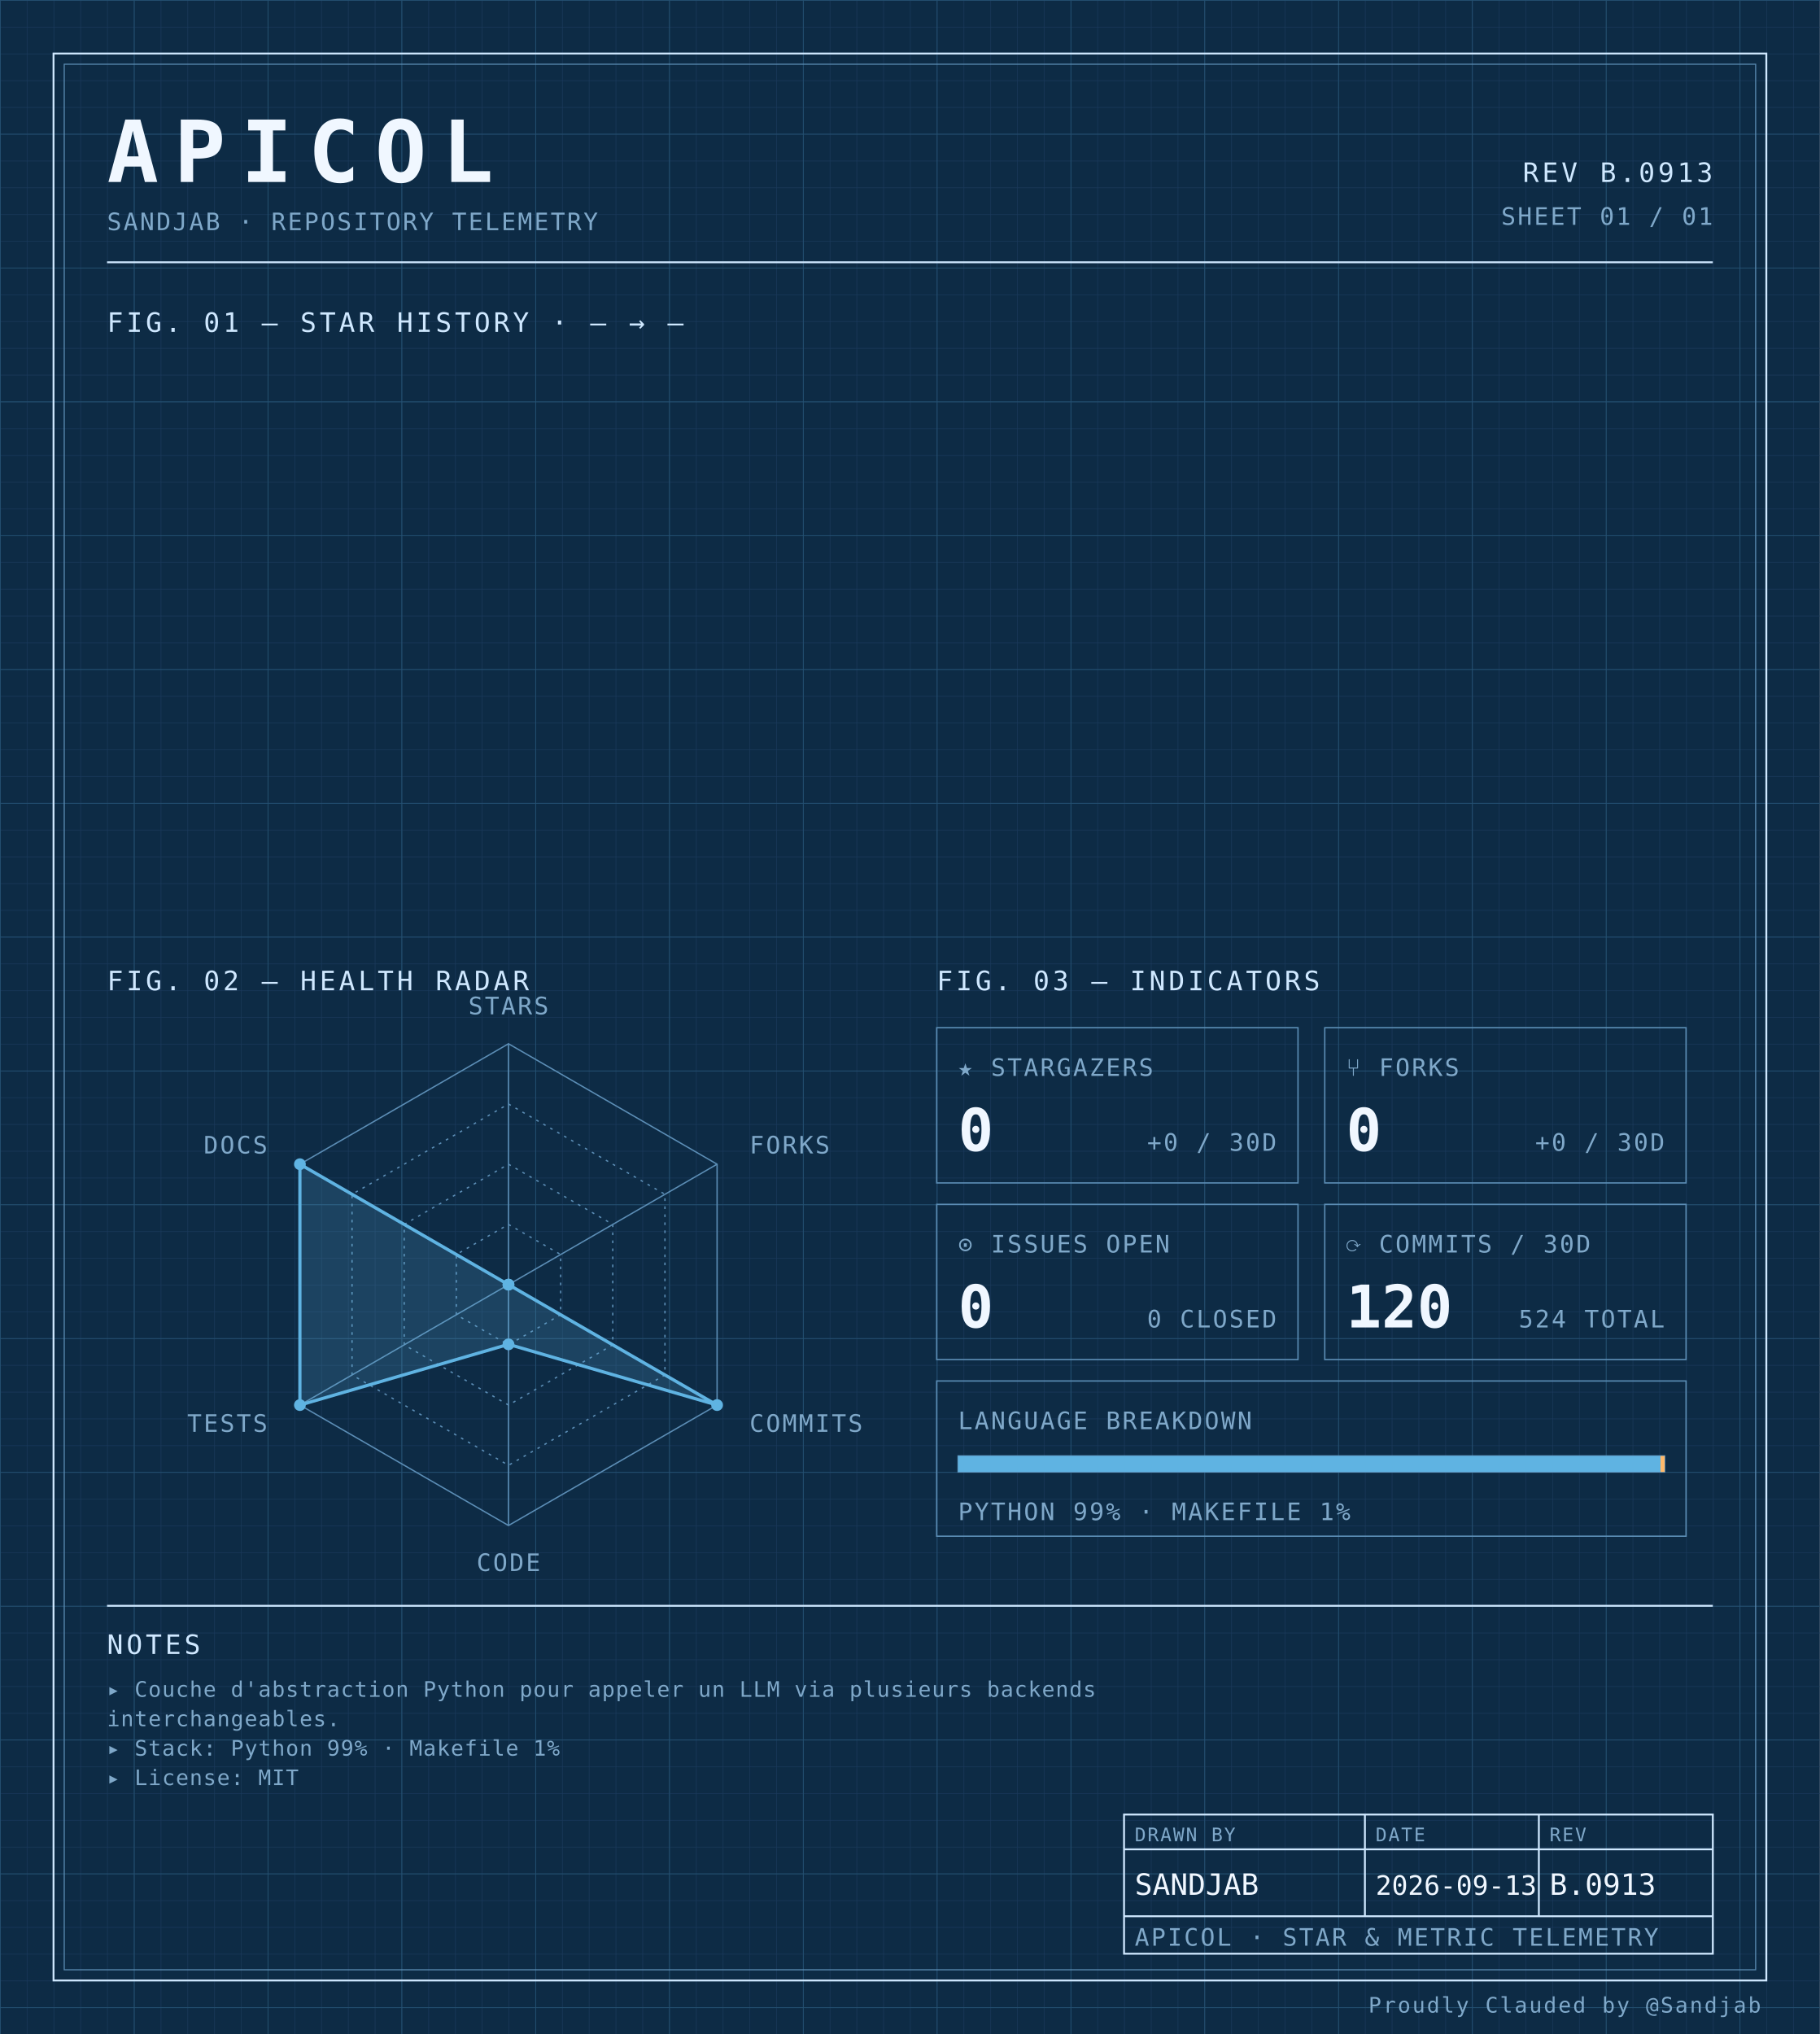
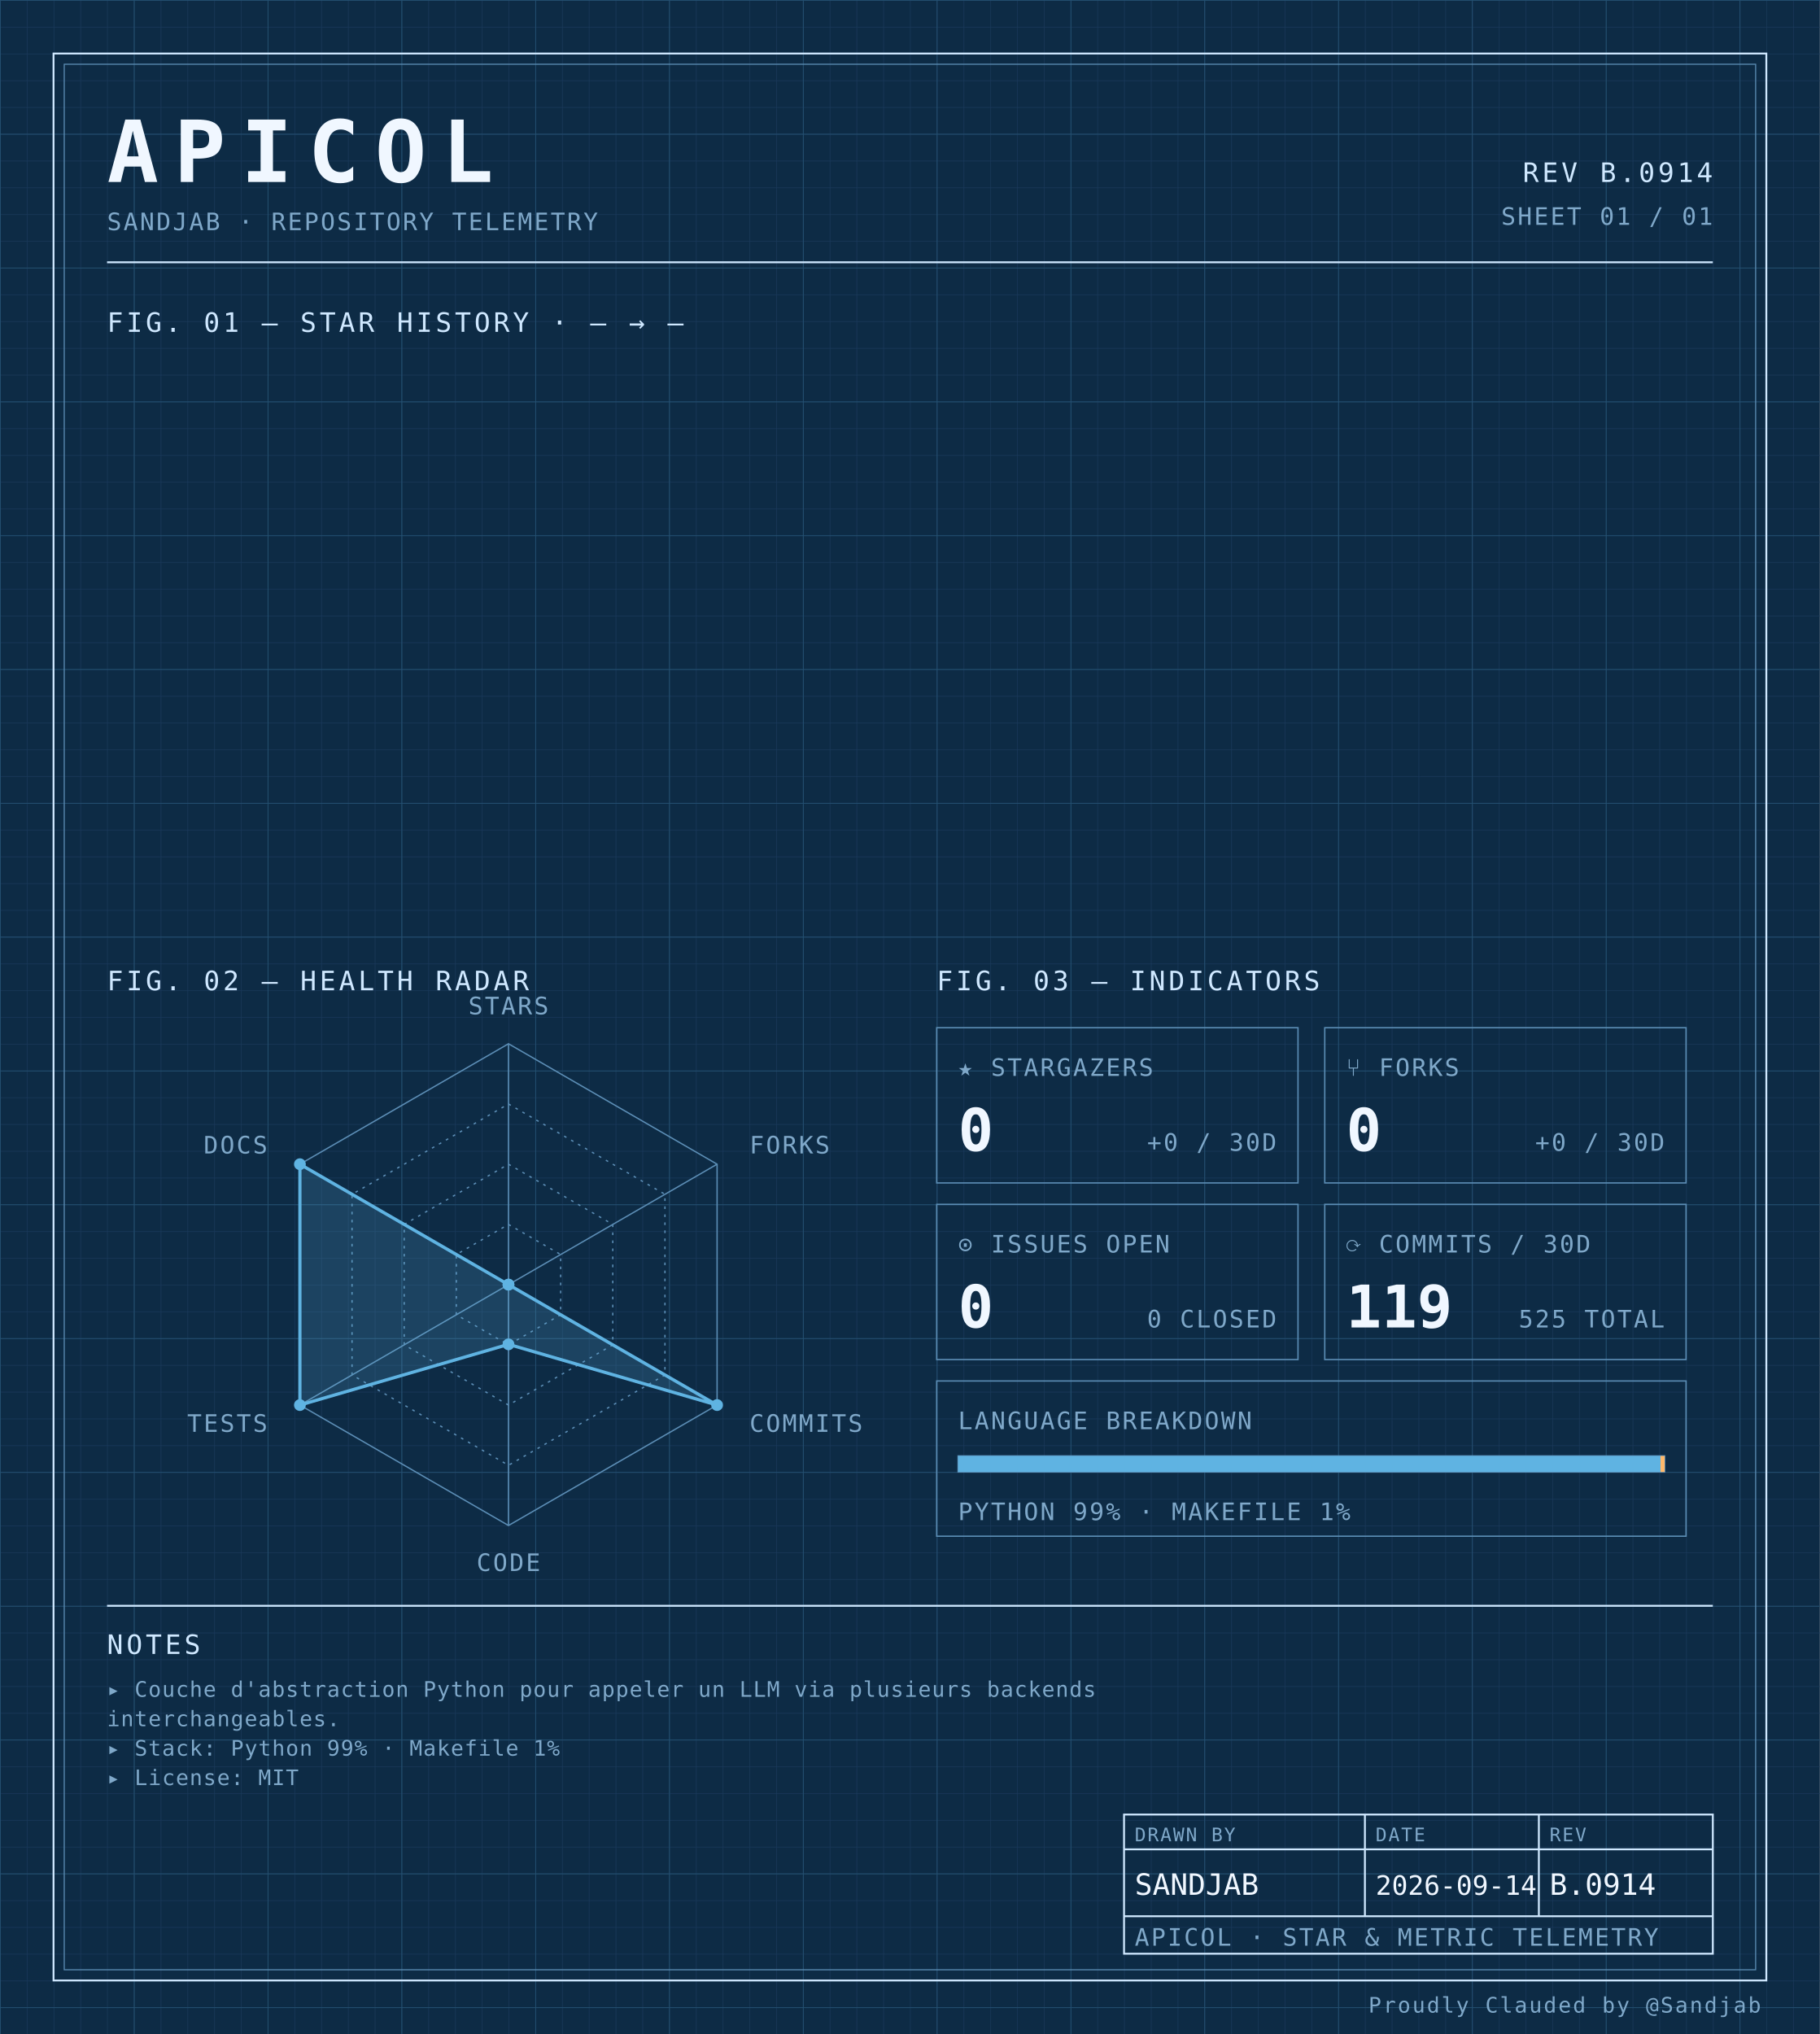
<svg xmlns="http://www.w3.org/2000/svg" width="100%" viewBox="0 0 680 760" role="img">
  <defs>
    <pattern id="grid-fine" width="10" height="10" patternUnits="userSpaceOnUse">
      <path d="M10 0H0V10" fill="none" stroke="#1a3a5c" stroke-width="0.4" />
    </pattern>
    <pattern id="grid-major" width="50" height="50" patternUnits="userSpaceOnUse">
      <path d="M50 0H0V50" fill="none" stroke="#245273" stroke-width="0.5" />
    </pattern>
  </defs>
  <rect x="0" y="0" width="680" height="760" fill="#0d2b45" />
  <rect x="0" y="0" width="680" height="760" fill="url(#grid-fine)" />
  <rect x="0" y="0" width="680" height="760" fill="url(#grid-major)" />
  <rect x="20" y="20" width="640" height="720" fill="none" stroke="#cfe8ff" stroke-width="0.7" />
  <rect x="24" y="24" width="632" height="712" fill="none" stroke="#5b8db5" stroke-width="0.4" />
  <text x="40" y="68" font-family="ui-monospace, 'SF Mono', 'JetBrains Mono', 'Cascadia Code', Consolas, monospace" font-size="32" font-weight="700" fill="#f0f7ff" text-anchor="start" letter-spacing="0.18em">APICOL</text>
  <text x="40" y="86" font-family="ui-monospace, 'SF Mono', 'JetBrains Mono', 'Cascadia Code', Consolas, monospace" font-size="9" font-weight="400" fill="#7fa8c9" text-anchor="start" letter-spacing="0.08em">SANDJAB · REPOSITORY TELEMETRY</text>
-   <text x="640" y="68" font-family="ui-monospace, 'SF Mono', 'JetBrains Mono', 'Cascadia Code', Consolas, monospace" font-size="10" font-weight="400" fill="#cfe8ff" text-anchor="end" letter-spacing="0.12em">REV B.0913</text>
+   <text x="640" y="68" font-family="ui-monospace, 'SF Mono', 'JetBrains Mono', 'Cascadia Code', Consolas, monospace" font-size="10" font-weight="400" fill="#cfe8ff" text-anchor="end" letter-spacing="0.12em">REV B.0914</text>
  <text x="640" y="84" font-family="ui-monospace, 'SF Mono', 'JetBrains Mono', 'Cascadia Code', Consolas, monospace" font-size="9" font-weight="400" fill="#7fa8c9" text-anchor="end" letter-spacing="0.08em">SHEET 01 / 01</text>
  <line x1="40" y1="98" x2="640" y2="98" stroke="#cfe8ff" stroke-width="0.7" />
  <text x="40" y="124" font-family="ui-monospace, 'SF Mono', 'JetBrains Mono', 'Cascadia Code', Consolas, monospace" font-size="10" font-weight="400" fill="#cfe8ff" text-anchor="start" letter-spacing="0.12em">FIG. 01 — STAR HISTORY · — → —</text>
  <text x="40" y="370" font-family="ui-monospace, 'SF Mono', 'JetBrains Mono', 'Cascadia Code', Consolas, monospace" font-size="10" font-weight="400" fill="#cfe8ff" text-anchor="start" letter-spacing="0.12em">FIG. 02 — HEALTH RADAR</text>
  <g transform="translate(190 480)">
    <polygon points="0.00,-90.00 77.94,-45.00 77.94,45.00 0.00,90.00 -77.94,45.00 -77.94,-45.00" fill="none" stroke="#5b8db5" stroke-width="0.5" />
    <polygon points="0.00,-67.50 58.46,-33.75 58.46,33.75 0.00,67.50 -58.46,33.75 -58.46,-33.75" fill="none" stroke="#5b8db5" stroke-width="0.5" stroke-dasharray="1,2" />
    <polygon points="0.00,-45.00 38.97,-22.50 38.97,22.50 0.00,45.00 -38.97,22.50 -38.97,-22.50" fill="none" stroke="#5b8db5" stroke-width="0.5" stroke-dasharray="1,2" />
    <polygon points="0.00,-22.50 19.49,-11.25 19.49,11.25 0.00,22.50 -19.49,11.25 -19.49,-11.25" fill="none" stroke="#5b8db5" stroke-width="0.5" stroke-dasharray="1,2" />
    <line x1="0" y1="0" x2="0.00" y2="-90.00" stroke="#5b8db5" stroke-width="0.5" />
    <line x1="0" y1="0" x2="77.94" y2="-45.00" stroke="#5b8db5" stroke-width="0.5" />
    <line x1="0" y1="0" x2="77.94" y2="45.00" stroke="#5b8db5" stroke-width="0.5" />
    <line x1="0" y1="0" x2="0.00" y2="90.00" stroke="#5b8db5" stroke-width="0.5" />
    <line x1="0" y1="0" x2="-77.94" y2="45.00" stroke="#5b8db5" stroke-width="0.5" />
    <line x1="0" y1="0" x2="-77.94" y2="-45.00" stroke="#5b8db5" stroke-width="0.5" />
    <polygon points="0.00,0.00 0.00,0.00 77.94,45.00 0.00,22.31 -77.94,45.00 -77.94,-45.00" fill="#5fb3e2" fill-opacity="0.18" stroke="#5fb3e2" stroke-width="1.2" />
    <circle cx="0.00" cy="0.00" r="2.2" fill="#5fb3e2" />
    <circle cx="0.00" cy="0.00" r="2.2" fill="#5fb3e2" />
    <circle cx="77.94" cy="45.00" r="2.2" fill="#5fb3e2" />
    <circle cx="0.00" cy="22.31" r="2.2" fill="#5fb3e2" />
    <circle cx="-77.94" cy="45.00" r="2.2" fill="#5fb3e2" />
    <circle cx="-77.94" cy="-45.00" r="2.2" fill="#5fb3e2" />
    <text x="6.3681633555662356e-15" y="-101" font-family="ui-monospace, 'SF Mono', 'JetBrains Mono', 'Cascadia Code', Consolas, monospace" font-size="9" font-weight="400" fill="#7fa8c9" text-anchor="middle" letter-spacing="0.08em">STARS</text>
    <text x="90.067" y="-49" font-family="ui-monospace, 'SF Mono', 'JetBrains Mono', 'Cascadia Code', Consolas, monospace" font-size="9" font-weight="400" fill="#7fa8c9" text-anchor="start" letter-spacing="0.08em">FORKS</text>
    <text x="90.067" y="55" font-family="ui-monospace, 'SF Mono', 'JetBrains Mono', 'Cascadia Code', Consolas, monospace" font-size="9" font-weight="400" fill="#7fa8c9" text-anchor="start" letter-spacing="0.08em">COMMITS</text>
    <text x="6.3681633555662356e-15" y="107" font-family="ui-monospace, 'SF Mono', 'JetBrains Mono', 'Cascadia Code', Consolas, monospace" font-size="9" font-weight="400" fill="#7fa8c9" text-anchor="middle" letter-spacing="0.08em">CODE</text>
    <text x="-90.067" y="55" font-family="ui-monospace, 'SF Mono', 'JetBrains Mono', 'Cascadia Code', Consolas, monospace" font-size="9" font-weight="400" fill="#7fa8c9" text-anchor="end" letter-spacing="0.08em">TESTS</text>
    <text x="-90.067" y="-49" font-family="ui-monospace, 'SF Mono', 'JetBrains Mono', 'Cascadia Code', Consolas, monospace" font-size="9" font-weight="400" fill="#7fa8c9" text-anchor="end" letter-spacing="0.08em">DOCS</text>
  </g>
  <text x="350" y="370" font-family="ui-monospace, 'SF Mono', 'JetBrains Mono', 'Cascadia Code', Consolas, monospace" font-size="10" font-weight="400" fill="#cfe8ff" text-anchor="start" letter-spacing="0.12em">FIG. 03 — INDICATORS</text>
  <rect x="350" y="384" width="135" height="58" fill="none" stroke="#5b8db5" stroke-width="0.5" />
  <text x="358" y="402" font-family="ui-monospace, 'SF Mono', 'JetBrains Mono', 'Cascadia Code', Consolas, monospace" font-size="9" font-weight="400" fill="#7fa8c9" text-anchor="start" letter-spacing="0.08em">★ STARGAZERS</text>
  <text x="358" y="430" font-family="ui-monospace, 'SF Mono', 'JetBrains Mono', 'Cascadia Code', Consolas, monospace" font-size="22" font-weight="700" fill="#f0f7ff" text-anchor="start" letter-spacing="normal">0</text>
  <text x="477" y="430" font-family="ui-monospace, 'SF Mono', 'JetBrains Mono', 'Cascadia Code', Consolas, monospace" font-size="9" font-weight="400" fill="#7fa8c9" text-anchor="end" letter-spacing="0.08em">+0 / 30D</text>
  <rect x="495" y="384" width="135" height="58" fill="none" stroke="#5b8db5" stroke-width="0.5" />
  <text x="503" y="402" font-family="ui-monospace, 'SF Mono', 'JetBrains Mono', 'Cascadia Code', Consolas, monospace" font-size="9" font-weight="400" fill="#7fa8c9" text-anchor="start" letter-spacing="0.08em">⑂ FORKS</text>
  <text x="503" y="430" font-family="ui-monospace, 'SF Mono', 'JetBrains Mono', 'Cascadia Code', Consolas, monospace" font-size="22" font-weight="700" fill="#f0f7ff" text-anchor="start" letter-spacing="normal">0</text>
  <text x="622" y="430" font-family="ui-monospace, 'SF Mono', 'JetBrains Mono', 'Cascadia Code', Consolas, monospace" font-size="9" font-weight="400" fill="#7fa8c9" text-anchor="end" letter-spacing="0.08em">+0 / 30D</text>
  <rect x="350" y="450" width="135" height="58" fill="none" stroke="#5b8db5" stroke-width="0.5" />
  <text x="358" y="468" font-family="ui-monospace, 'SF Mono', 'JetBrains Mono', 'Cascadia Code', Consolas, monospace" font-size="9" font-weight="400" fill="#7fa8c9" text-anchor="start" letter-spacing="0.08em">⊙ ISSUES OPEN</text>
  <text x="358" y="496" font-family="ui-monospace, 'SF Mono', 'JetBrains Mono', 'Cascadia Code', Consolas, monospace" font-size="22" font-weight="700" fill="#f0f7ff" text-anchor="start" letter-spacing="normal">0</text>
  <text x="477" y="496" font-family="ui-monospace, 'SF Mono', 'JetBrains Mono', 'Cascadia Code', Consolas, monospace" font-size="9" font-weight="400" fill="#7fa8c9" text-anchor="end" letter-spacing="0.08em">0 CLOSED</text>
  <rect x="495" y="450" width="135" height="58" fill="none" stroke="#5b8db5" stroke-width="0.5" />
  <text x="503" y="468" font-family="ui-monospace, 'SF Mono', 'JetBrains Mono', 'Cascadia Code', Consolas, monospace" font-size="9" font-weight="400" fill="#7fa8c9" text-anchor="start" letter-spacing="0.08em">⟳ COMMITS / 30D</text>
-   <text x="503" y="496" font-family="ui-monospace, 'SF Mono', 'JetBrains Mono', 'Cascadia Code', Consolas, monospace" font-size="22" font-weight="700" fill="#f0f7ff" text-anchor="start" letter-spacing="normal">120</text>
-   <text x="622" y="496" font-family="ui-monospace, 'SF Mono', 'JetBrains Mono', 'Cascadia Code', Consolas, monospace" font-size="9" font-weight="400" fill="#7fa8c9" text-anchor="end" letter-spacing="0.08em">524 TOTAL</text>
+   <text x="503" y="496" font-family="ui-monospace, 'SF Mono', 'JetBrains Mono', 'Cascadia Code', Consolas, monospace" font-size="22" font-weight="700" fill="#f0f7ff" text-anchor="start" letter-spacing="normal">119</text>
+   <text x="622" y="496" font-family="ui-monospace, 'SF Mono', 'JetBrains Mono', 'Cascadia Code', Consolas, monospace" font-size="9" font-weight="400" fill="#7fa8c9" text-anchor="end" letter-spacing="0.08em">525 TOTAL</text>
  <rect x="350" y="516" width="280" height="58" fill="none" stroke="#5b8db5" stroke-width="0.5" />
  <text x="358" y="534" font-family="ui-monospace, 'SF Mono', 'JetBrains Mono', 'Cascadia Code', Consolas, monospace" font-size="9" font-weight="400" fill="#7fa8c9" text-anchor="start" letter-spacing="0.08em">LANGUAGE BREAKDOWN</text>
  <rect x="358" y="544" width="264" height="6" fill="none" stroke="#5b8db5" stroke-width="0.5" />
  <rect x="358" y="544" width="262.46" height="6" fill="#5fb3e2" />
  <rect x="620.456" y="544" width="1.54" height="6" fill="#ffb96b" />
  <text x="358" y="568" font-family="ui-monospace, 'SF Mono', 'JetBrains Mono', 'Cascadia Code', Consolas, monospace" font-size="9" font-weight="400" fill="#7fa8c9" text-anchor="start" letter-spacing="0.08em">PYTHON 99% · MAKEFILE 1%</text>
  <line x1="40" y1="600" x2="640" y2="600" stroke="#cfe8ff" stroke-width="0.7" />
  <text x="40" y="618" font-family="ui-monospace, 'SF Mono', 'JetBrains Mono', 'Cascadia Code', Consolas, monospace" font-size="10" font-weight="400" fill="#cfe8ff" text-anchor="start" letter-spacing="0.12em">NOTES</text>
  <text x="40" y="634" font-family="ui-monospace, 'SF Mono', 'JetBrains Mono', 'Cascadia Code', Consolas, monospace" font-size="8" font-weight="400" fill="#7fa8c9" text-anchor="start" letter-spacing="0.04em">▸ Couche d'abstraction Python pour appeler un LLM via plusieurs backends</text>
  <text x="40" y="645" font-family="ui-monospace, 'SF Mono', 'JetBrains Mono', 'Cascadia Code', Consolas, monospace" font-size="8" font-weight="400" fill="#7fa8c9" text-anchor="start" letter-spacing="0.04em">  interchangeables.</text>
  <text x="40" y="656" font-family="ui-monospace, 'SF Mono', 'JetBrains Mono', 'Cascadia Code', Consolas, monospace" font-size="8" font-weight="400" fill="#7fa8c9" text-anchor="start" letter-spacing="0.04em">▸ Stack: Python 99% · Makefile 1%</text>
  <text x="40" y="667" font-family="ui-monospace, 'SF Mono', 'JetBrains Mono', 'Cascadia Code', Consolas, monospace" font-size="8" font-weight="400" fill="#7fa8c9" text-anchor="start" letter-spacing="0.04em">▸ License: MIT</text>
  <rect x="420" y="678" width="220" height="52" fill="none" stroke="#cfe8ff" stroke-width="0.7" />
  <line x1="420" y1="691" x2="640" y2="691" stroke="#cfe8ff" stroke-width="0.7" />
  <line x1="420" y1="716" x2="640" y2="716" stroke="#cfe8ff" stroke-width="0.7" />
  <line x1="510" y1="678" x2="510" y2="716" stroke="#cfe8ff" stroke-width="0.7" />
  <line x1="575" y1="678" x2="575" y2="716" stroke="#cfe8ff" stroke-width="0.7" />
  <text x="424" y="688" font-family="ui-monospace, 'SF Mono', 'JetBrains Mono', 'Cascadia Code', Consolas, monospace" font-size="7" font-weight="400" fill="#7fa8c9" text-anchor="start" letter-spacing="0.08em">DRAWN BY</text>
  <text x="514" y="688" font-family="ui-monospace, 'SF Mono', 'JetBrains Mono', 'Cascadia Code', Consolas, monospace" font-size="7" font-weight="400" fill="#7fa8c9" text-anchor="start" letter-spacing="0.08em">DATE</text>
  <text x="579" y="688" font-family="ui-monospace, 'SF Mono', 'JetBrains Mono', 'Cascadia Code', Consolas, monospace" font-size="7" font-weight="400" fill="#7fa8c9" text-anchor="start" letter-spacing="0.08em">REV</text>
  <text x="424" y="708" font-family="ui-monospace, 'SF Mono', 'JetBrains Mono', 'Cascadia Code', Consolas, monospace" font-size="11" font-weight="400" fill="#f0f7ff" text-anchor="start" letter-spacing="normal">SANDJAB</text>
-   <text x="514" y="708" font-family="ui-monospace, 'SF Mono', 'JetBrains Mono', 'Cascadia Code', Consolas, monospace" font-size="10" font-weight="400" fill="#f0f7ff" text-anchor="start" letter-spacing="normal">2026-09-13</text>
-   <text x="579" y="708" font-family="ui-monospace, 'SF Mono', 'JetBrains Mono', 'Cascadia Code', Consolas, monospace" font-size="11" font-weight="400" fill="#f0f7ff" text-anchor="start" letter-spacing="normal">B.0913</text>
+   <text x="514" y="708" font-family="ui-monospace, 'SF Mono', 'JetBrains Mono', 'Cascadia Code', Consolas, monospace" font-size="10" font-weight="400" fill="#f0f7ff" text-anchor="start" letter-spacing="normal">2026-09-14</text>
+   <text x="579" y="708" font-family="ui-monospace, 'SF Mono', 'JetBrains Mono', 'Cascadia Code', Consolas, monospace" font-size="11" font-weight="400" fill="#f0f7ff" text-anchor="start" letter-spacing="normal">B.0914</text>
  <text x="424" y="727" font-family="ui-monospace, 'SF Mono', 'JetBrains Mono', 'Cascadia Code', Consolas, monospace" font-size="9" font-weight="400" fill="#7fa8c9" text-anchor="start" letter-spacing="0.08em">APICOL · STAR &amp; METRIC TELEMETRY</text>
  <text x="658" y="752" font-family="ui-monospace, 'SF Mono', 'JetBrains Mono', 'Cascadia Code', Consolas, monospace" font-size="8" font-weight="400" fill="#7fa8c9" text-anchor="end" letter-spacing="0.08em">Proudly Clauded by @Sandjab</text>
</svg>
